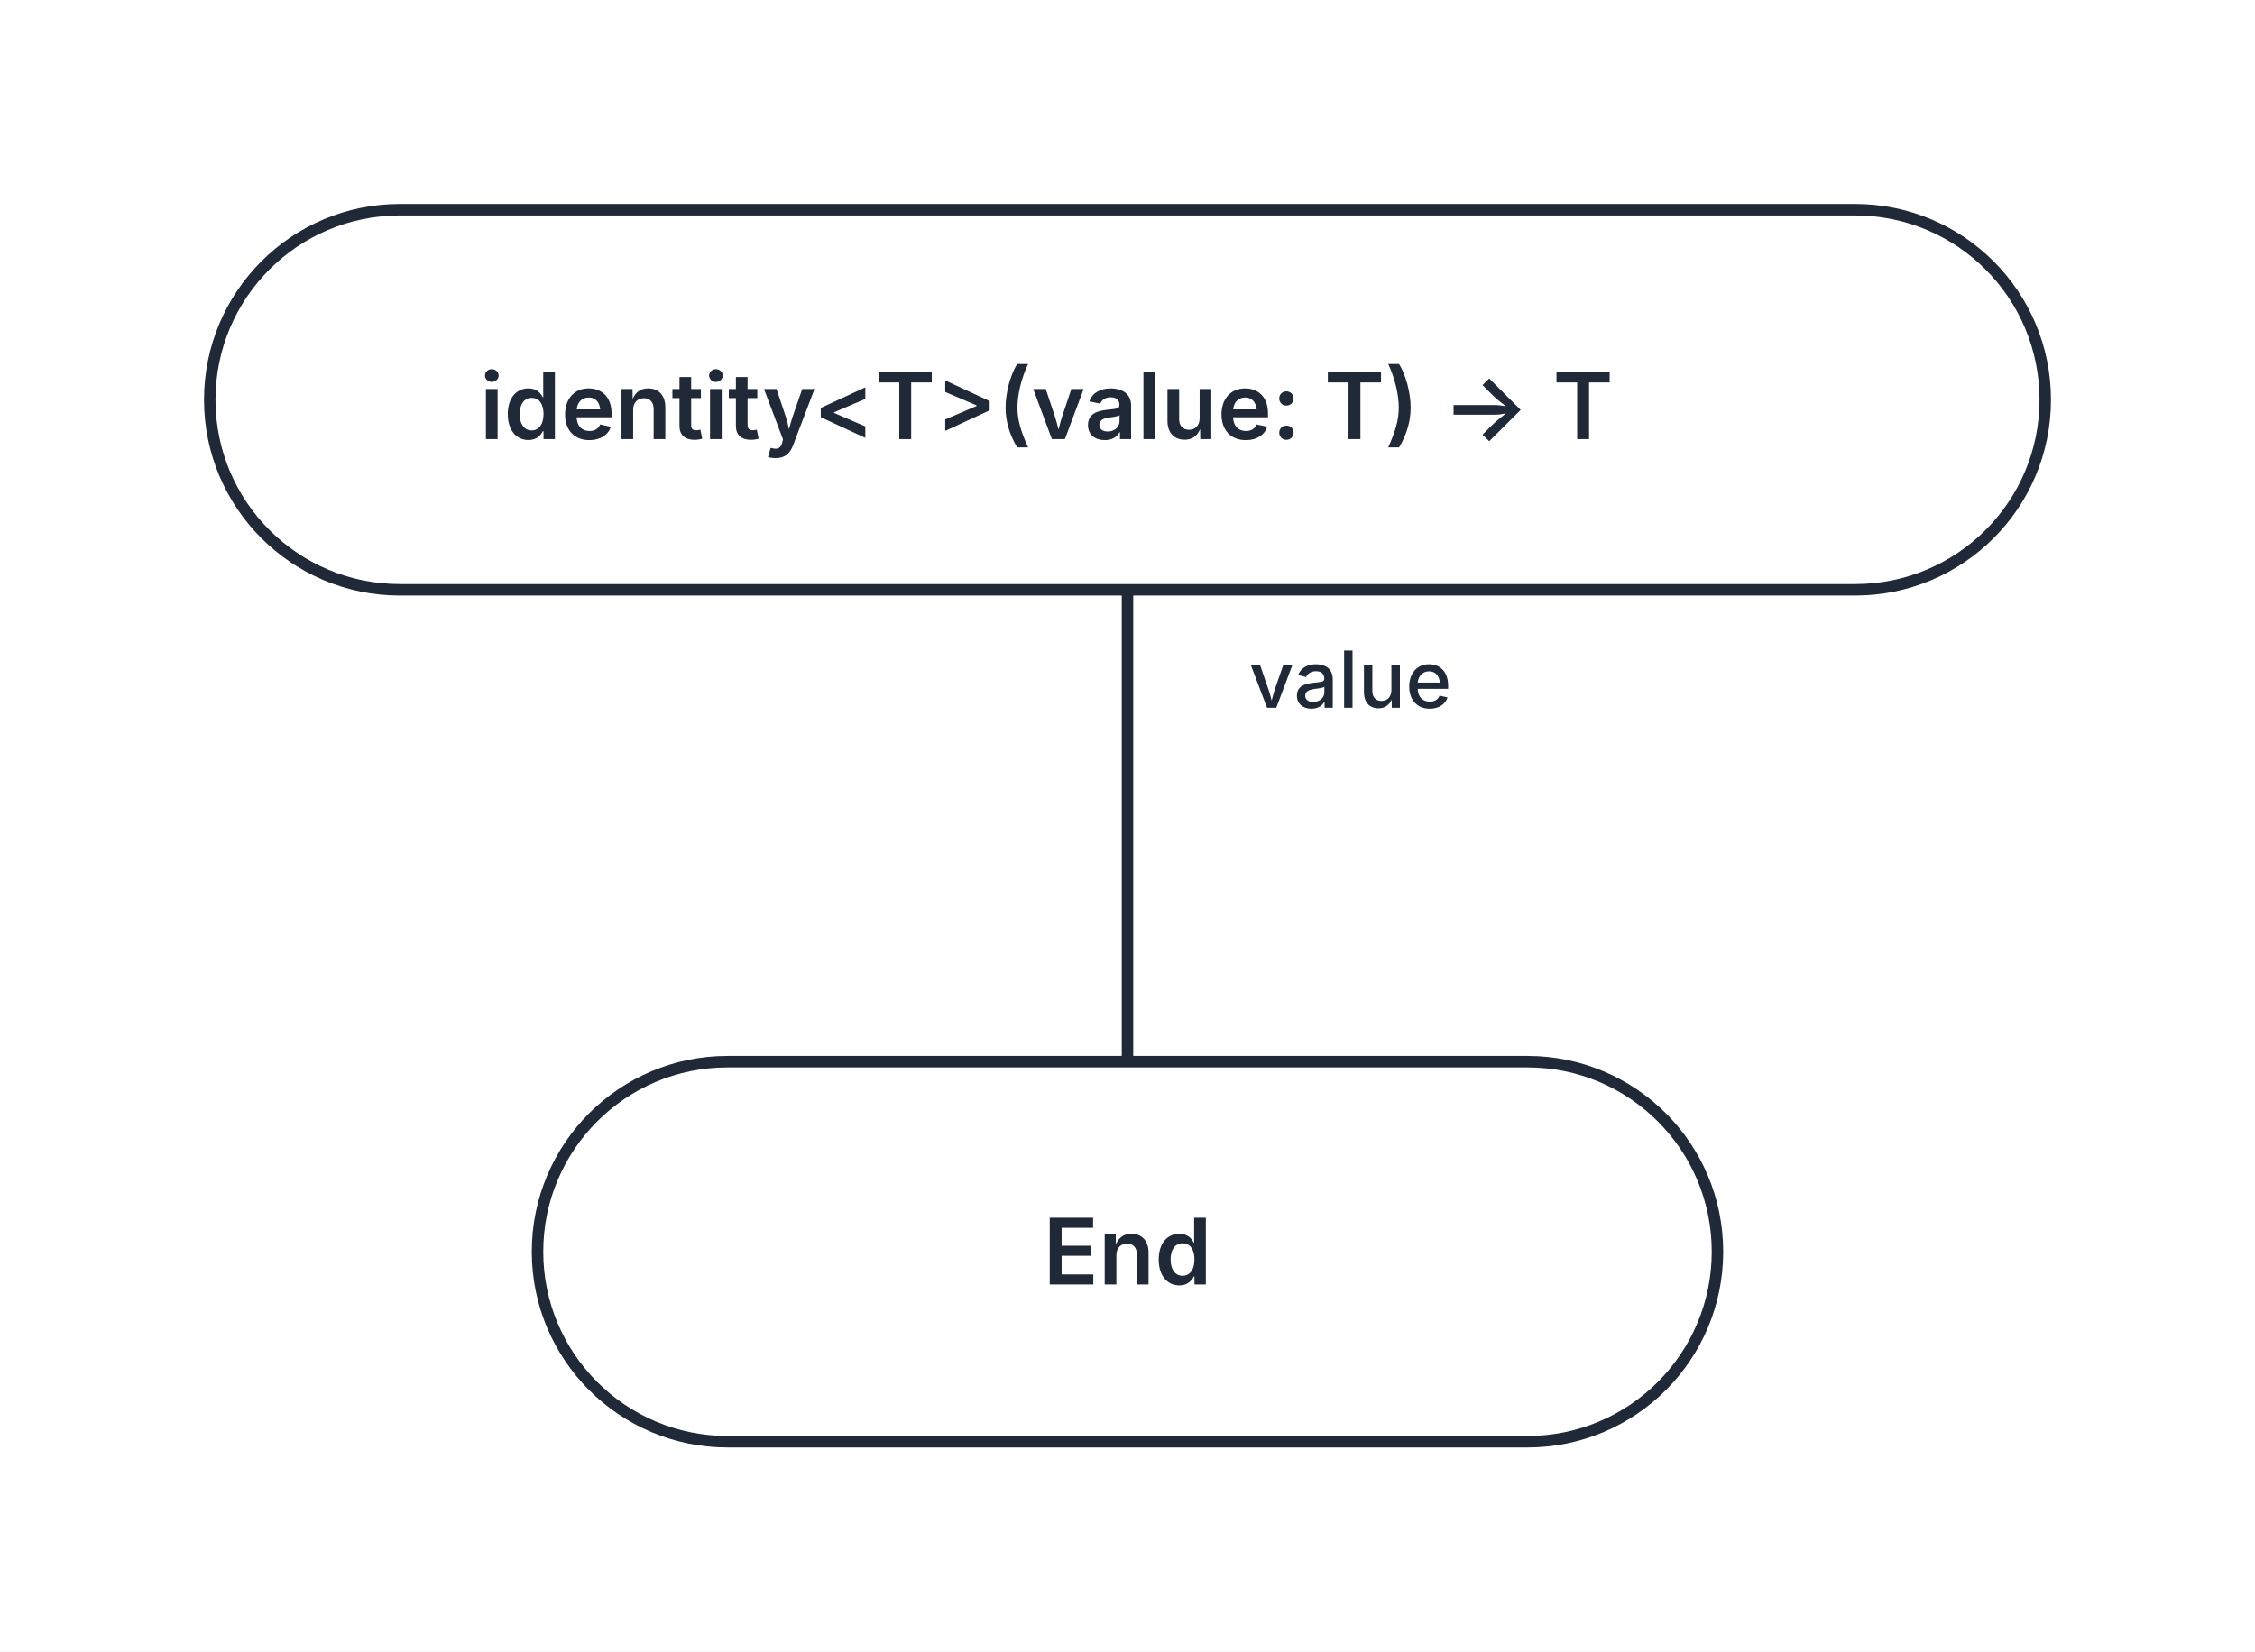
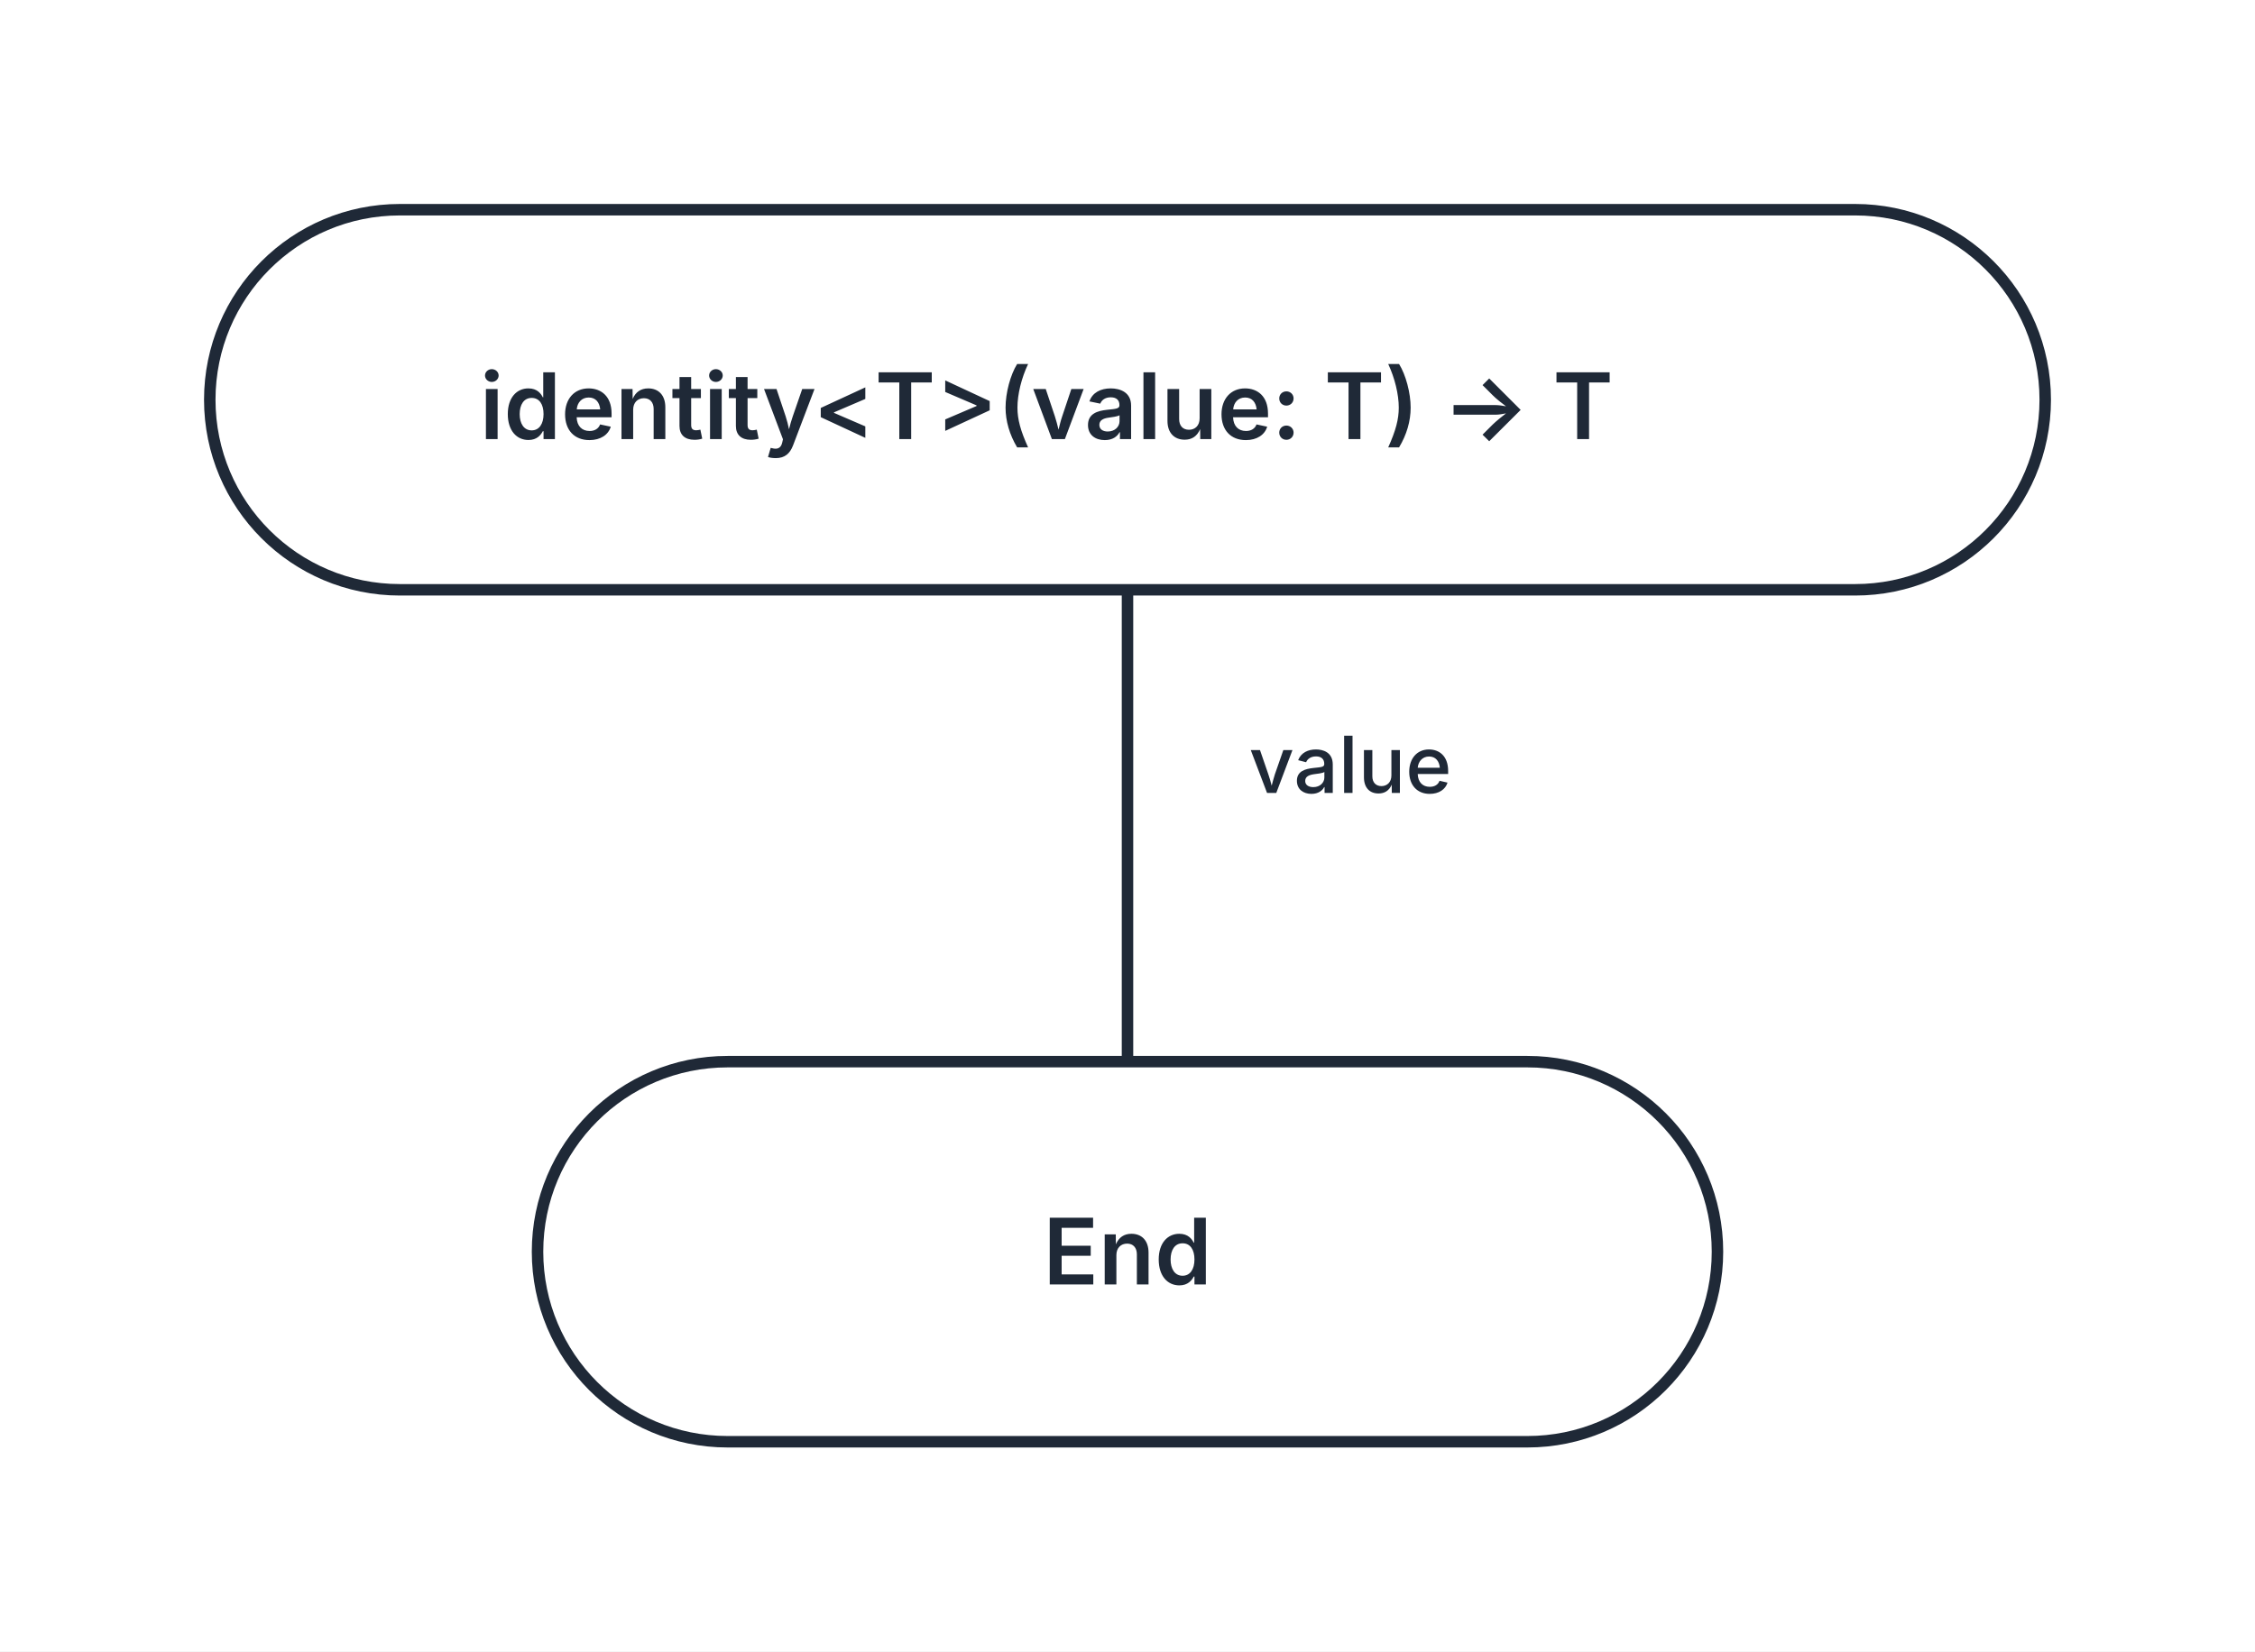
<svg xmlns="http://www.w3.org/2000/svg" width="344" height="252" viewBox="0 0 344 252" role="img" aria-labelledby="kaalang-title" aria-describedby="kaalang-description">
  <defs>
    <style>
      svg { color: #1f2937; font-family: Inter, ui-sans-serif, system-ui, -apple-system, BlinkMacSystemFont, "Segoe UI", sans-serif; text-rendering: optimizeLegibility; }
      .edge { fill: none; stroke: currentColor; stroke-width: 1.75; stroke-linecap: square; stroke-linejoin: round; }
      .edge-label { fill: currentColor; font-size: 12px; font-weight: 500; paint-order: stroke; stroke: #ffffff; stroke-width: 5px; stroke-linejoin: round; text-anchor: middle; }
      .node-shape { fill: #ffffff; stroke: currentColor; stroke-width: 1.75; }
      .label { fill: currentColor; font-size: 14px; text-anchor: middle; }
      .start .label, .question .label, .select .label, .case .label, .end .label { font-weight: 600; }
      .action .label { font-weight: 400; text-anchor: start; }
    </style>
  </defs>
  <rect width="100%" height="100%" fill="#ffffff" />
  <g class="edges">
    <path class="edge" d="M 172 90 L 172 162" />
-     <text class="edge-label" x="214" y="108" xml:space="preserve">
+     <text class="edge-label" x="214" y="121" xml:space="preserve">
      <tspan x="214" dy="0">value</tspan>
    </text>
  </g>
  <g class="nodes">
    <g class="node start" transform="translate(172 61)">
      <rect class="node-shape" x="-140" y="-29" width="280" height="58" rx="29" />
      <text class="label" y="6" xml:space="preserve">
        <tspan x="0" dy="0">identity&lt;T&gt;(value: T) -&gt; T</tspan>
      </text>
    </g>
    <g class="node end" transform="translate(172 191)">
      <rect class="node-shape" x="-90" y="-29" width="180" height="58" rx="29" />
      <text class="label" y="5">End</text>
    </g>
  </g>
</svg>
